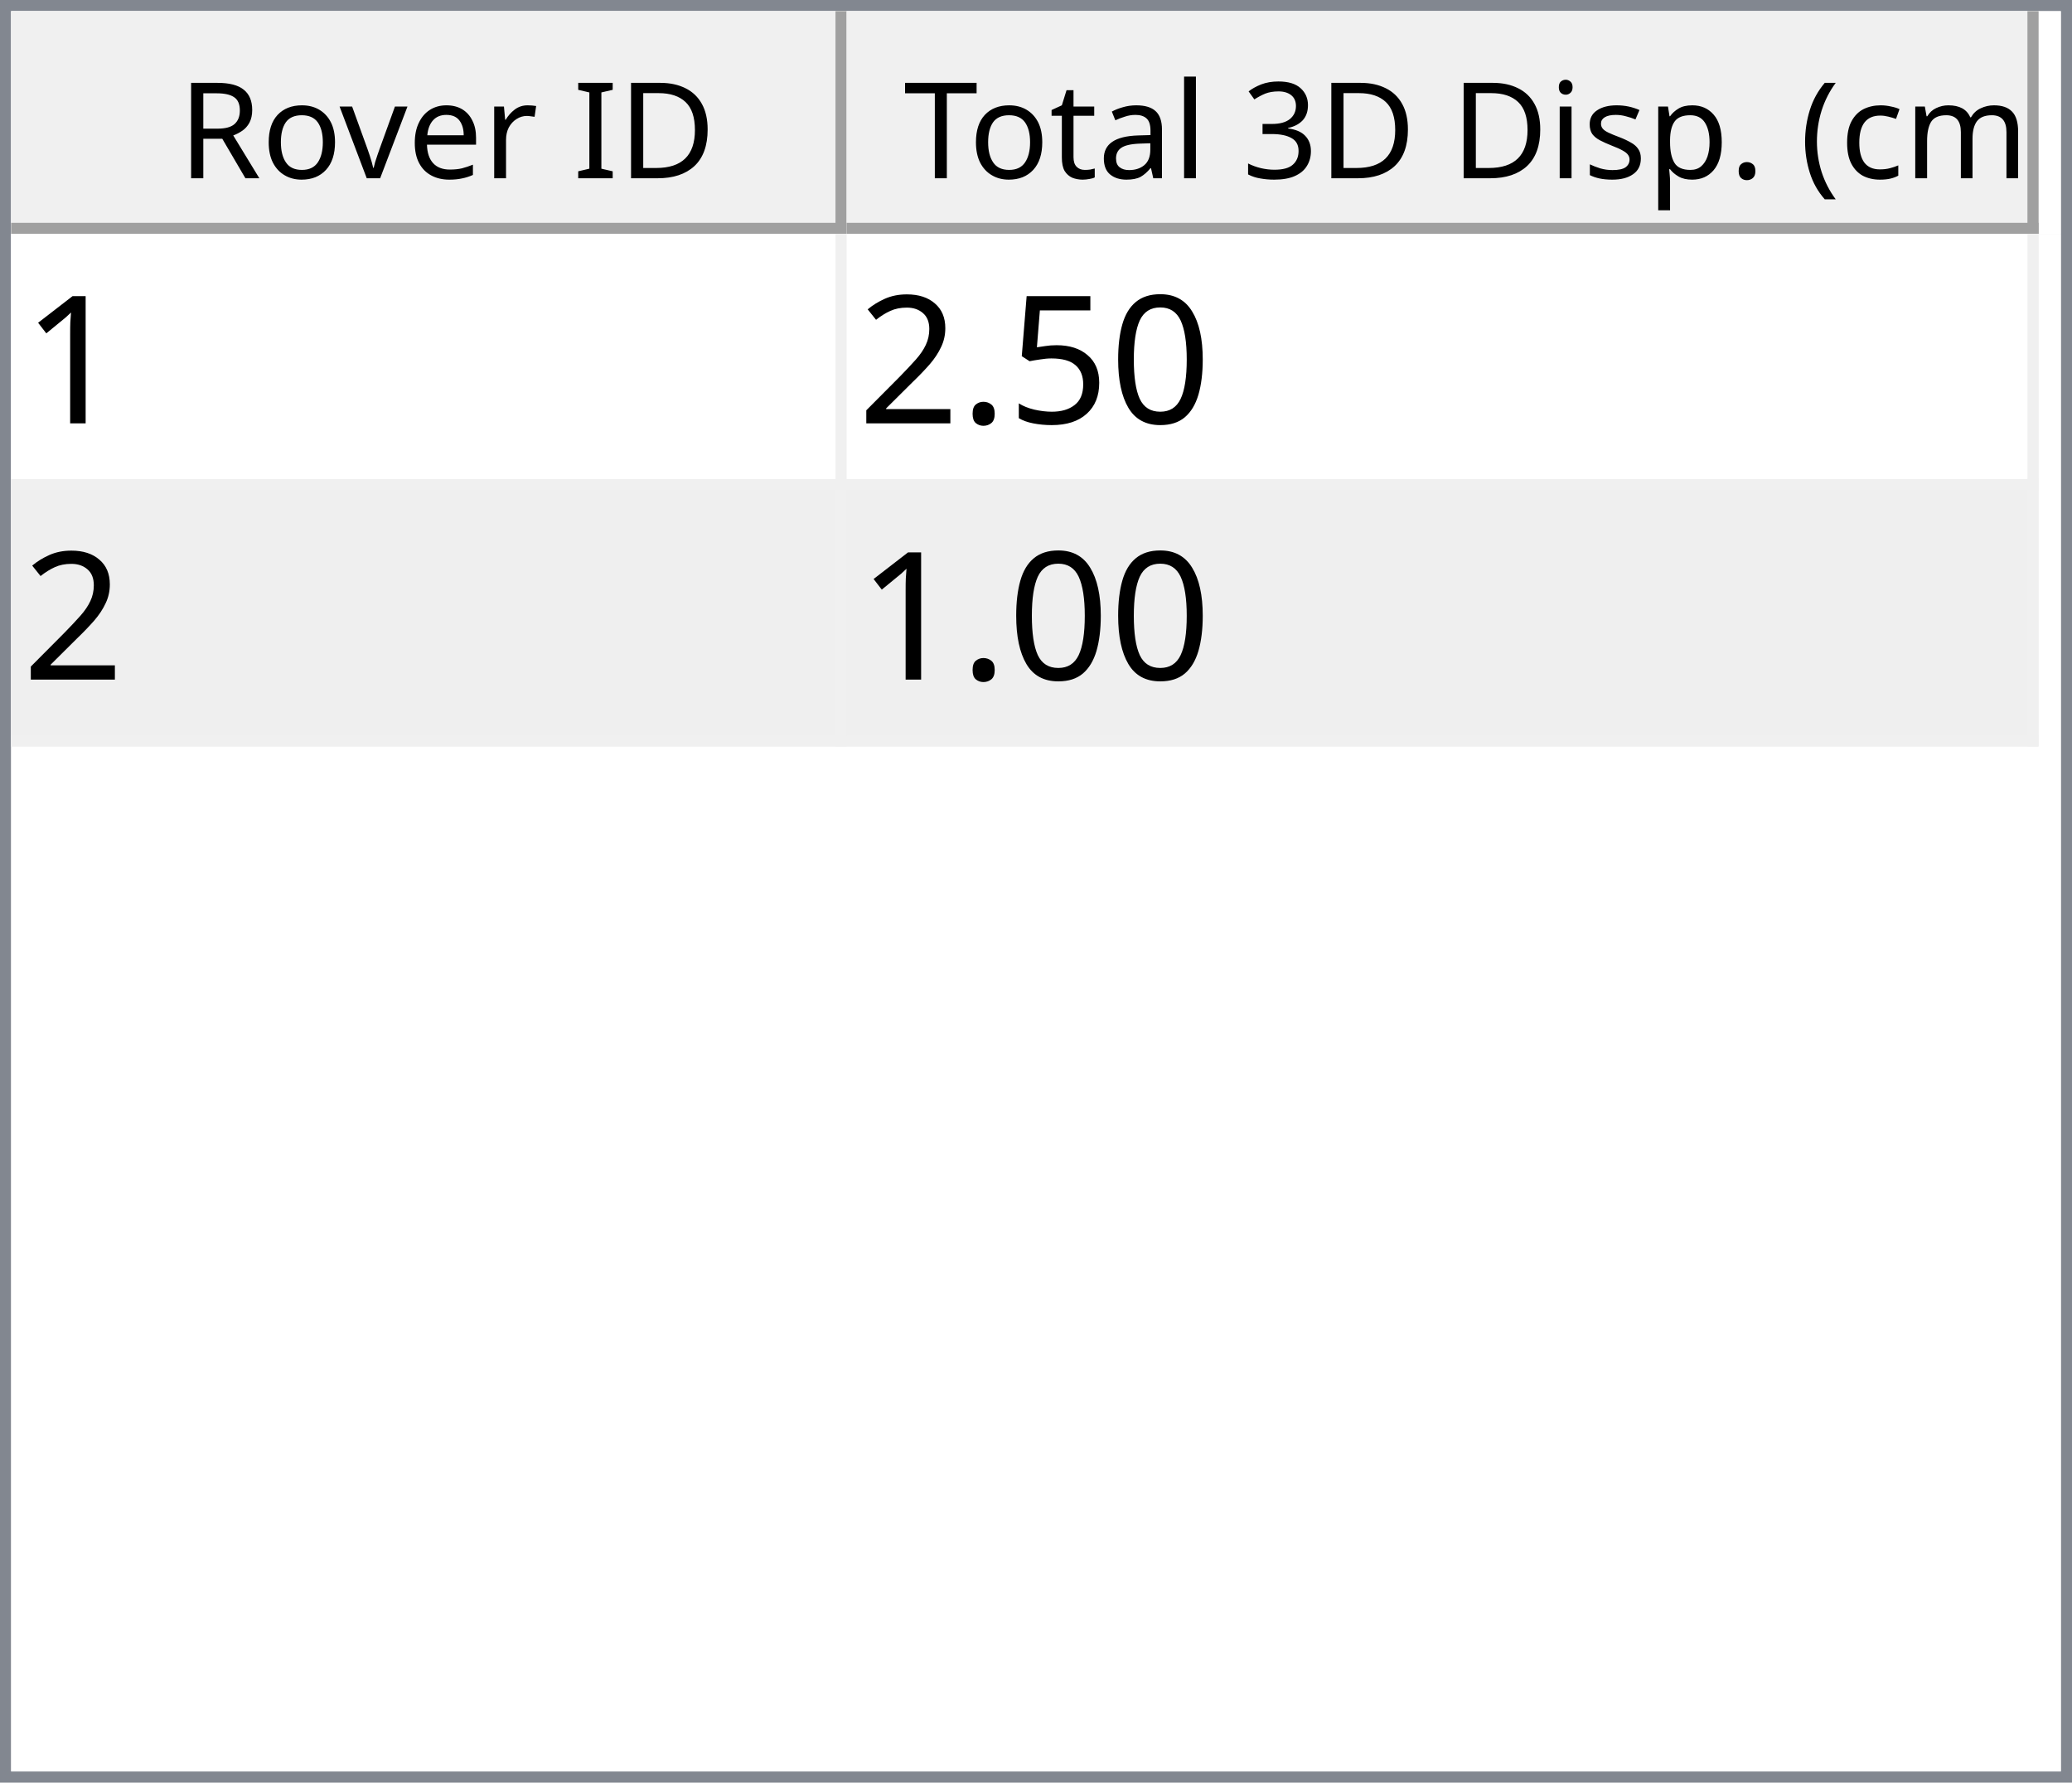
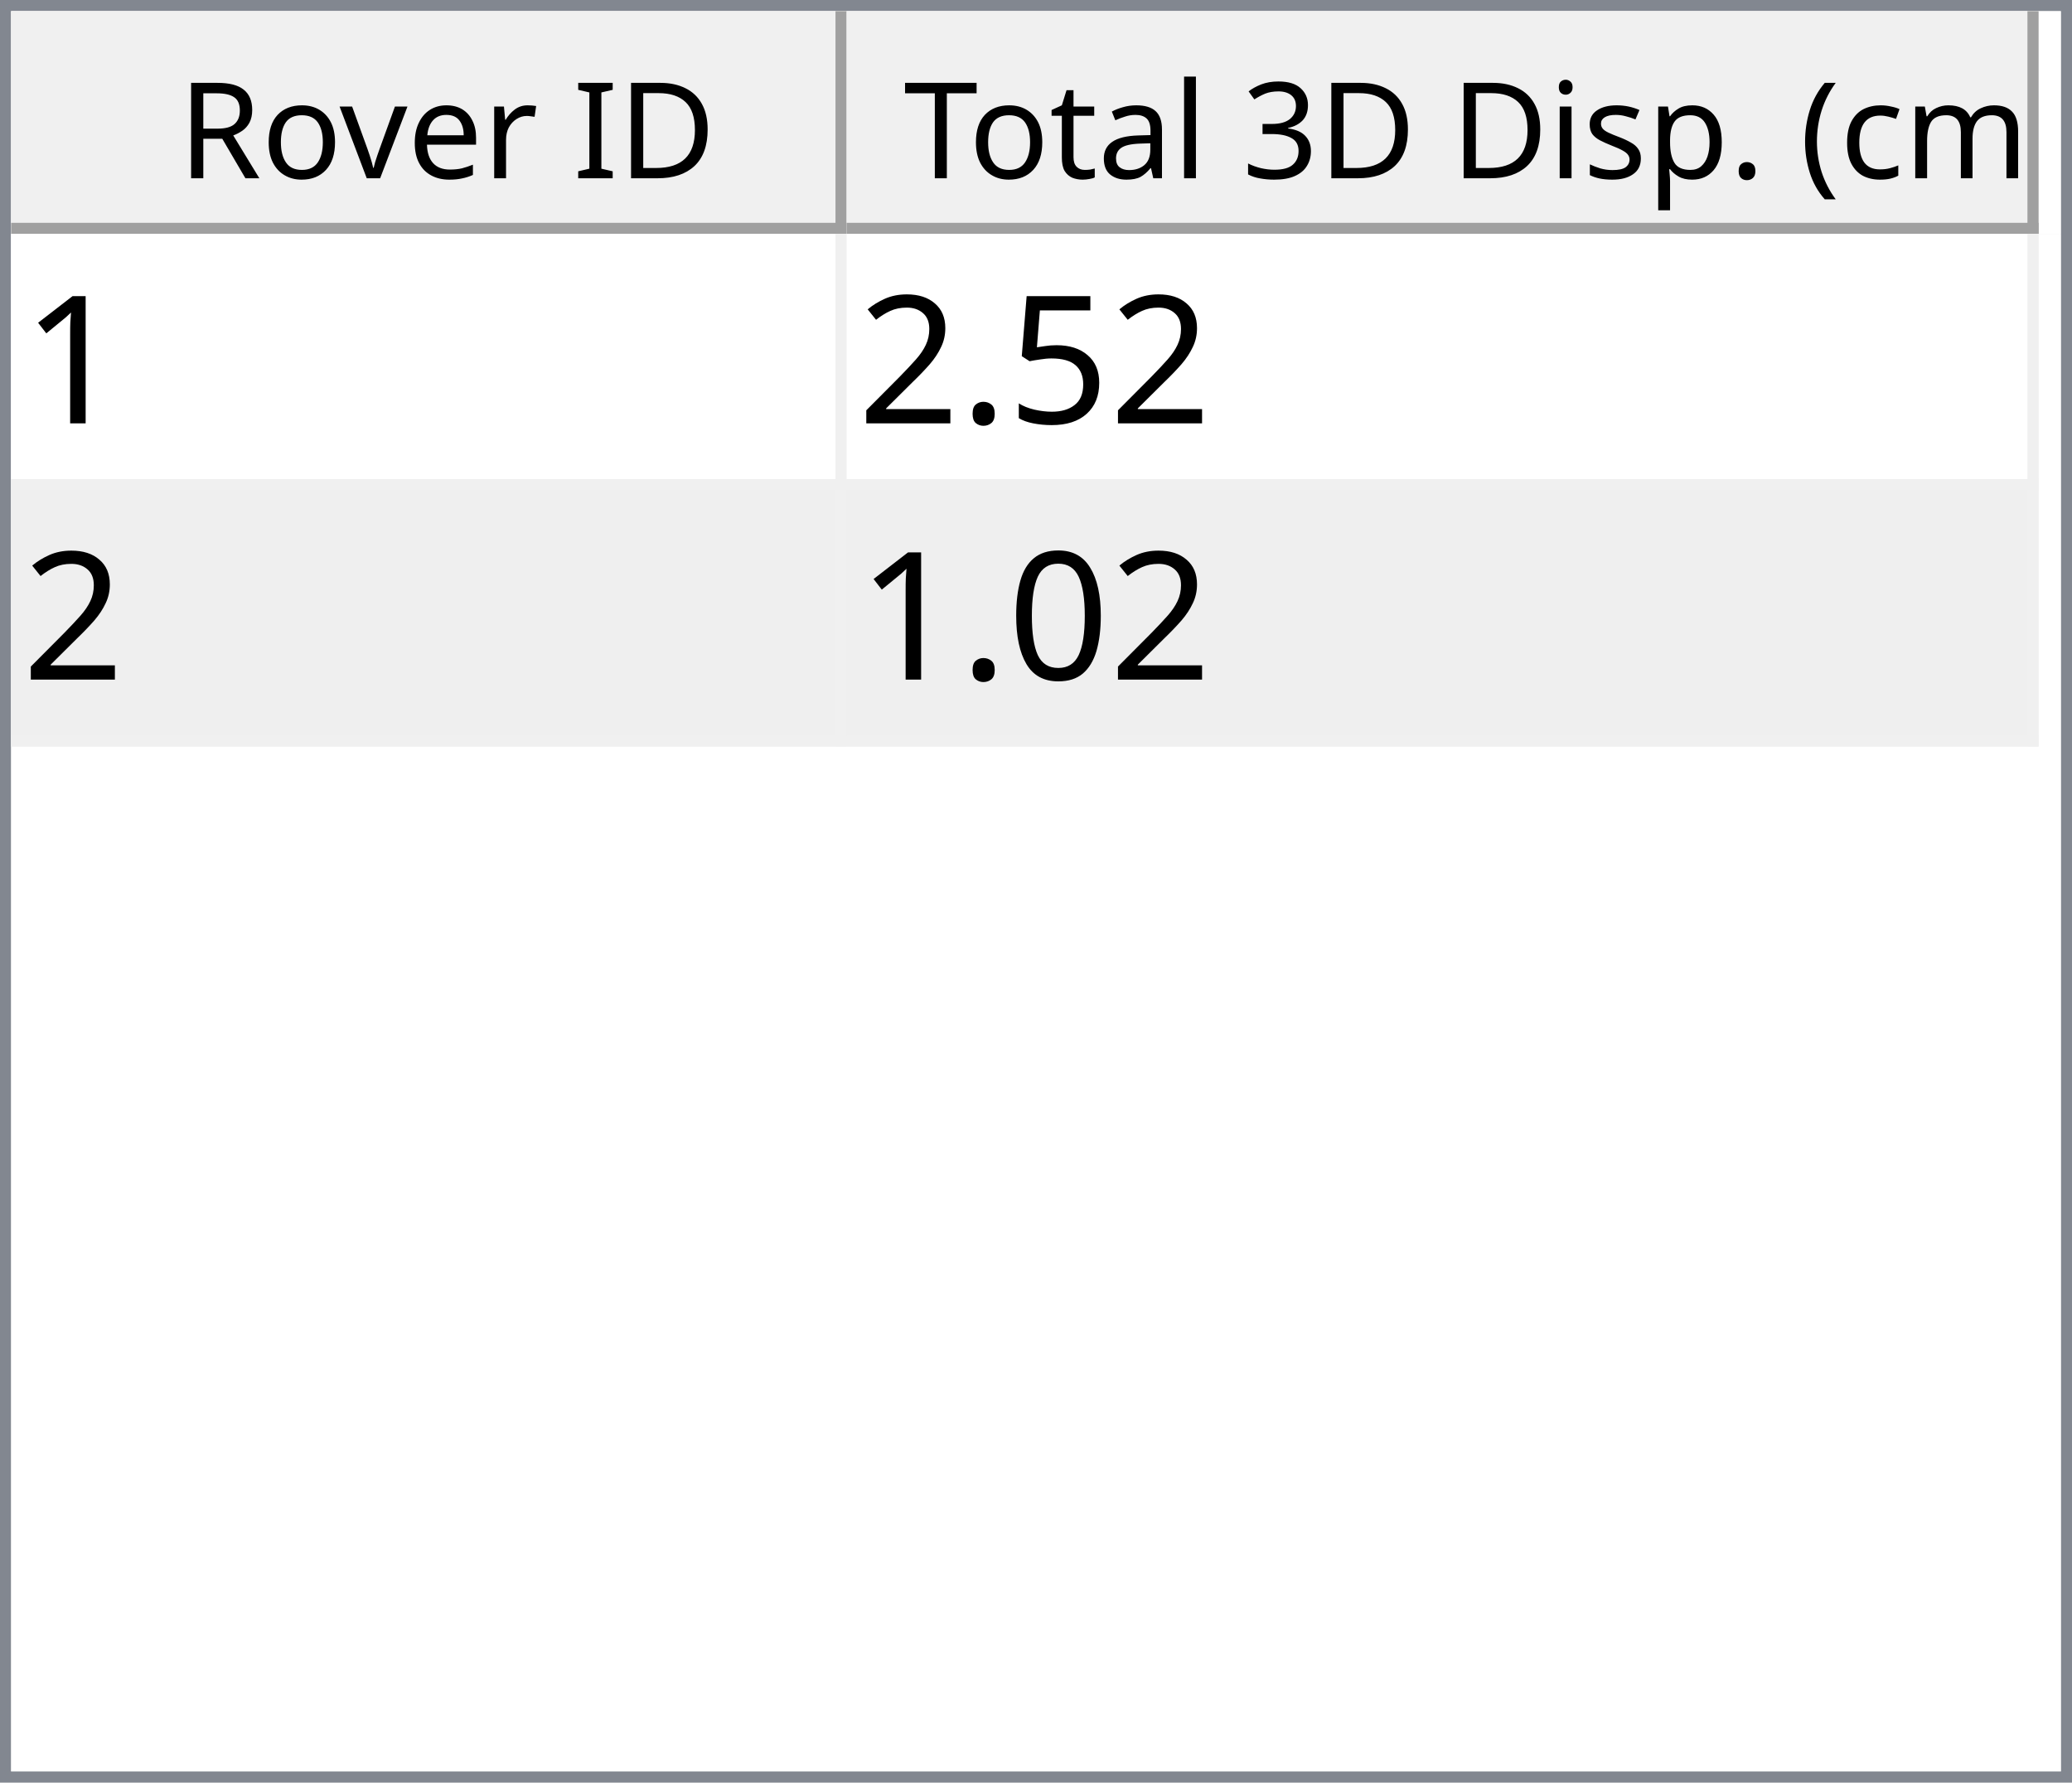
<svg xmlns="http://www.w3.org/2000/svg" style="fill-opacity:1; color-rendering:auto; color-interpolation:auto; text-rendering:auto; stroke:black; stroke-linecap:square; stroke-miterlimit:10; shape-rendering:auto; stroke-opacity:1; fill:black; stroke-dasharray:none; font-weight:normal; stroke-width:1; font-family:'Dialog'; font-style:normal; stroke-linejoin:miter; font-size:12px; stroke-dashoffset:0; image-rendering:auto;" width="186" height="160">
  <defs id="genericDefs" />
  <g>
    <defs id="defs1">
      <clipPath clipPathUnits="userSpaceOnUse" id="clipPath1">
        <path d="M0 0 L186 0 L186 160 L0 160 L0 0 Z" />
      </clipPath>
      <clipPath clipPathUnits="userSpaceOnUse" id="clipPath2">
        <path d="M0 0 L0 160 L186 160 L186 0 Z" />
      </clipPath>
      <clipPath clipPathUnits="userSpaceOnUse" id="clipPath3">
        <path d="M0 0 L0 20 L184 20 L184 0 Z" />
      </clipPath>
      <clipPath clipPathUnits="userSpaceOnUse" id="clipPath4">
        <path d="M0 0 L0 20 L75 20 L75 0 Z" />
      </clipPath>
      <clipPath clipPathUnits="userSpaceOnUse" id="clipPath5">
        <path d="M1 1 L1 19 L74 19 L74 1 Z" />
      </clipPath>
      <clipPath clipPathUnits="userSpaceOnUse" id="clipPath6">
        <path d="M0 0 L0 18 L73 18 L73 0 Z" />
      </clipPath>
      <clipPath clipPathUnits="userSpaceOnUse" id="clipPath7">
        <path d="M-0.5 -0.5 L-0.5 19.5 L74.5 19.5 L74.5 -0.5 Z" />
      </clipPath>
      <clipPath clipPathUnits="userSpaceOnUse" id="clipPath8">
        <path d="M0 0 L0 20 L107 20 L107 0 Z" />
      </clipPath>
      <clipPath clipPathUnits="userSpaceOnUse" id="clipPath9">
        <path d="M1 1 L1 19 L106 19 L106 1 Z" />
      </clipPath>
      <clipPath clipPathUnits="userSpaceOnUse" id="clipPath10">
        <path d="M0 0 L0 18 L105 18 L105 0 Z" />
      </clipPath>
      <clipPath clipPathUnits="userSpaceOnUse" id="clipPath11">
        <path d="M-0.5 -0.5 L-0.5 19.5 L106.5 19.5 L106.5 -0.5 Z" />
      </clipPath>
      <clipPath clipPathUnits="userSpaceOnUse" id="clipPath12">
        <path d="M0 0 L0 138 L184 138 L184 0 Z" />
      </clipPath>
      <clipPath clipPathUnits="userSpaceOnUse" id="clipPath13">
        <path d="M0 0 L0 46 L182 46 L182 0 Z" />
      </clipPath>
      <clipPath clipPathUnits="userSpaceOnUse" id="clipPath14">
        <path d="M-0.5 -0.5 L-0.5 45.5 L181.5 45.5 L181.5 -0.5 Z" />
      </clipPath>
      <clipPath clipPathUnits="userSpaceOnUse" id="clipPath15">
        <path d="M0 0 L0 22 L74 22 L74 0 Z" />
      </clipPath>
      <clipPath clipPathUnits="userSpaceOnUse" id="clipPath16">
        <path d="M0 0 L0 22 L106 22 L106 0 Z" />
      </clipPath>
      <font horiz-adv-x="64.551" id="font1">
        <font-face ascent="107.91" descent="25.098" units-per-em="100" style="font-style:normal; font-family:Segoe UI; font-weight:normal;" />
        <missing-glyph horiz-adv-x="64.551" d="M8.109 0 L8.109 68.266 L56.453 68.266 L56.453 0 L8.109 0 ZM15.328 7.234 L49.219 7.234 L49.219 61.031 L15.328 61.031 L15.328 7.234 Z" />
        <glyph unicode="D" horiz-adv-x="70.117" d="M9.188 0 L9.188 70.016 L28.516 70.016 Q65.531 70.016 65.531 35.891 Q65.531 19.672 55.25 9.836 Q44.969 0 27.734 0 L9.188 0 ZM17.391 62.594 L17.391 7.422 L27.828 7.422 Q41.609 7.422 49.273 14.797 Q56.938 22.172 56.938 35.688 Q56.938 62.594 28.328 62.594 L17.391 62.594 Z" />
        <glyph unicode="I" horiz-adv-x="26.611" d="M17.391 0 L9.188 0 L9.188 70.016 L17.391 70.016 L17.391 0 Z" />
        <glyph unicode=" " horiz-adv-x="27.393" d="" />
        <glyph unicode="r" horiz-adv-x="34.766" d="M34.188 41.891 Q32.078 43.5 28.125 43.5 Q23 43.5 19.555 38.672 Q16.109 33.844 16.109 25.484 L16.109 0 L8.109 0 L8.109 50 L16.109 50 L16.109 39.703 L16.312 39.703 Q18.016 44.969 21.531 47.922 Q25.047 50.875 29.391 50.875 Q32.516 50.875 34.188 50.203 L34.188 41.891 Z" />
        <glyph unicode="e" horiz-adv-x="52.295" d="M48.297 23 L12.984 23 Q13.188 14.656 17.484 10.109 Q21.781 5.562 29.297 5.562 Q37.75 5.562 44.828 11.141 L44.828 3.609 Q38.234 -1.172 27.391 -1.172 Q16.797 -1.172 10.742 5.641 Q4.688 12.453 4.688 24.812 Q4.688 36.469 11.305 43.82 Q17.922 51.172 27.734 51.172 Q37.547 51.172 42.922 44.828 Q48.297 38.484 48.297 27.203 L48.297 23 ZM40.094 29.781 Q40.047 36.719 36.75 40.578 Q33.453 44.438 27.594 44.438 Q21.922 44.438 17.969 40.383 Q14.016 36.328 13.094 29.781 L40.094 29.781 Z" />
        <glyph unicode="v" horiz-adv-x="47.9" d="M47.406 50 L27.484 0 L19.625 0 L0.688 50 L9.469 50 L22.172 13.672 Q23.578 9.672 23.922 6.688 L24.125 6.688 Q24.609 10.453 25.688 13.484 L38.969 50 L47.406 50 Z" />
        <glyph unicode="o" horiz-adv-x="58.594" d="M29 -1.172 Q17.922 -1.172 11.305 5.836 Q4.688 12.844 4.688 24.422 Q4.688 37.016 11.57 44.094 Q18.453 51.172 30.172 51.172 Q41.359 51.172 47.633 44.289 Q53.906 37.406 53.906 25.203 Q53.906 13.234 47.141 6.031 Q40.375 -1.172 29 -1.172 ZM29.594 44.438 Q21.875 44.438 17.383 39.188 Q12.891 33.938 12.891 24.703 Q12.891 15.828 17.43 10.695 Q21.969 5.562 29.594 5.562 Q37.359 5.562 41.531 10.594 Q45.703 15.625 45.703 24.906 Q45.703 34.281 41.531 39.359 Q37.359 44.438 29.594 44.438 Z" />
        <glyph unicode="R" horiz-adv-x="59.814" d="M59.375 0 L49.609 0 L37.891 19.625 Q36.281 22.359 34.766 24.289 Q33.25 26.219 31.664 27.438 Q30.078 28.656 28.25 29.219 Q26.422 29.781 24.125 29.781 L17.391 29.781 L17.391 0 L9.188 0 L9.188 70.016 L30.078 70.016 Q34.672 70.016 38.555 68.867 Q42.438 67.719 45.289 65.375 Q48.141 63.031 49.758 59.547 Q51.375 56.062 51.375 51.375 Q51.375 47.703 50.273 44.656 Q49.172 41.609 47.148 39.211 Q45.125 36.812 42.266 35.133 Q39.406 33.453 35.844 32.516 L35.844 32.328 Q37.594 31.547 38.891 30.547 Q40.188 29.547 41.359 28.18 Q42.531 26.812 43.68 25.078 Q44.828 23.344 46.234 21.047 L59.375 0 ZM17.391 62.594 L17.391 37.203 L28.516 37.203 Q31.594 37.203 34.203 38.133 Q36.812 39.062 38.719 40.797 Q40.625 42.531 41.703 45.047 Q42.781 47.562 42.781 50.688 Q42.781 56.297 39.141 59.445 Q35.5 62.594 28.609 62.594 L17.391 62.594 Z" />
        <glyph unicode=")" horiz-adv-x="30.176" d="M8.297 -15.922 L1.172 -15.922 Q16.406 2.344 16.406 26.812 Q16.406 51.469 1.078 70.016 L8.297 70.016 Q23.531 52.156 23.531 26.703 Q23.531 1.375 8.297 -15.922 Z" />
        <glyph unicode="m" horiz-adv-x="86.133" d="M79.109 0 L71.094 0 L71.094 28.719 Q71.094 37.016 68.531 40.727 Q65.969 44.438 59.906 44.438 Q54.781 44.438 51.195 39.75 Q47.609 35.062 47.609 28.516 L47.609 0 L39.594 0 L39.594 29.688 Q39.594 44.438 28.219 44.438 Q22.953 44.438 19.531 40.016 Q16.109 35.594 16.109 28.516 L16.109 0 L8.109 0 L8.109 50 L16.109 50 L16.109 42.094 L16.312 42.094 Q21.625 51.172 31.844 51.172 Q36.969 51.172 40.773 48.312 Q44.578 45.453 46 40.828 Q51.562 51.172 62.594 51.172 Q79.109 51.172 79.109 30.812 L79.109 0 Z" />
        <glyph unicode="c" horiz-adv-x="46.191" d="M42.188 2.297 Q36.422 -1.172 28.516 -1.172 Q17.828 -1.172 11.258 5.789 Q4.688 12.75 4.688 23.828 Q4.688 36.188 11.766 43.68 Q18.844 51.172 30.672 51.172 Q37.25 51.172 42.281 48.734 L42.281 40.531 Q36.719 44.438 30.375 44.438 Q22.703 44.438 17.797 38.945 Q12.891 33.453 12.891 24.516 Q12.891 15.719 17.508 10.641 Q22.125 5.562 29.891 5.562 Q36.422 5.562 42.188 9.906 L42.188 2.297 Z" />
        <glyph unicode="(" horiz-adv-x="30.176" d="M29.109 -15.922 L21.969 -15.922 Q6.844 1.375 6.844 26.703 Q6.844 52.156 21.969 70.016 L29.203 70.016 Q13.875 51.469 13.875 26.812 Q13.875 2.344 29.109 -15.922 Z" />
        <glyph unicode="." horiz-adv-x="21.68" d="M10.891 -1.078 Q8.641 -1.078 7.055 0.539 Q5.469 2.156 5.469 4.391 Q5.469 6.641 7.055 8.273 Q8.641 9.906 10.891 9.906 Q13.188 9.906 14.797 8.273 Q16.406 6.641 16.406 4.391 Q16.406 2.156 14.797 0.539 Q13.188 -1.078 10.891 -1.078 Z" />
        <glyph unicode="p" horiz-adv-x="58.789" d="M16.312 7.234 L16.109 7.234 L16.109 -23 L8.109 -23 L8.109 50 L16.109 50 L16.109 41.219 L16.312 41.219 Q22.219 51.172 33.594 51.172 Q43.266 51.172 48.688 44.461 Q54.109 37.75 54.109 26.469 Q54.109 13.922 48 6.375 Q41.891 -1.172 31.297 -1.172 Q21.578 -1.172 16.312 7.234 ZM16.109 27.391 L16.109 20.406 Q16.109 14.203 20.141 9.883 Q24.172 5.562 30.375 5.562 Q37.641 5.562 41.773 11.133 Q45.906 16.703 45.906 26.609 Q45.906 34.969 42.047 39.703 Q38.188 44.438 31.594 44.438 Q24.609 44.438 20.359 39.578 Q16.109 34.719 16.109 27.391 Z" />
        <glyph unicode="s" horiz-adv-x="42.432" d="M5.078 1.812 L5.078 10.406 Q11.625 5.562 19.484 5.562 Q30.031 5.562 30.031 12.594 Q30.031 14.594 29.125 15.992 Q28.219 17.391 26.68 18.461 Q25.141 19.531 23.07 20.383 Q21 21.234 18.609 22.172 Q15.281 23.484 12.766 24.828 Q10.25 26.172 8.57 27.859 Q6.891 29.547 6.031 31.695 Q5.172 33.844 5.172 36.719 Q5.172 40.234 6.789 42.945 Q8.406 45.656 11.086 47.484 Q13.766 49.312 17.211 50.242 Q20.656 51.172 24.312 51.172 Q30.812 51.172 35.938 48.922 L35.938 40.828 Q30.422 44.438 23.25 44.438 Q21 44.438 19.195 43.922 Q17.391 43.406 16.094 42.477 Q14.797 41.547 14.086 40.258 Q13.375 38.969 13.375 37.406 Q13.375 35.453 14.086 34.133 Q14.797 32.812 16.164 31.789 Q17.531 30.766 19.484 29.938 Q21.438 29.109 23.922 28.125 Q27.25 26.859 29.883 25.516 Q32.516 24.172 34.375 22.484 Q36.234 20.797 37.234 18.602 Q38.234 16.406 38.234 13.375 Q38.234 9.672 36.602 6.938 Q34.969 4.203 32.234 2.398 Q29.5 0.594 25.93 -0.289 Q22.359 -1.172 18.453 -1.172 Q10.75 -1.172 5.078 1.812 Z" />
        <glyph unicode="i" horiz-adv-x="24.219" d="M12.203 62.703 Q10.062 62.703 8.547 64.164 Q7.031 65.625 7.031 67.875 Q7.031 70.125 8.547 71.609 Q10.062 73.094 12.203 73.094 Q14.406 73.094 15.945 71.609 Q17.484 70.125 17.484 67.875 Q17.484 65.719 15.945 64.211 Q14.406 62.703 12.203 62.703 ZM16.109 0 L8.109 0 L8.109 50 L16.109 50 L16.109 0 Z" />
        <glyph unicode="3" horiz-adv-x="53.906" d="M46.531 19.828 Q46.531 15.094 44.75 11.211 Q42.969 7.328 39.719 4.57 Q36.469 1.812 31.93 0.297 Q27.391 -1.219 21.922 -1.219 Q11.922 -1.219 6 2.594 L6 11.188 Q13.094 5.609 22.219 5.609 Q25.875 5.609 28.828 6.539 Q31.781 7.469 33.906 9.227 Q36.031 10.984 37.18 13.477 Q38.328 15.969 38.328 19.094 Q38.328 32.812 18.797 32.812 L12.984 32.812 L12.984 39.594 L18.5 39.594 Q35.797 39.594 35.797 52.484 Q35.797 64.406 22.609 64.406 Q15.188 64.406 8.688 59.422 L8.688 67.188 Q15.375 71.188 24.609 71.188 Q29 71.188 32.57 69.969 Q36.141 68.75 38.68 66.555 Q41.219 64.359 42.609 61.281 Q44 58.203 44 54.5 Q44 40.672 30.031 36.719 L30.031 36.531 Q33.594 36.141 36.625 34.797 Q39.656 33.453 41.852 31.305 Q44.047 29.156 45.289 26.25 Q46.531 23.344 46.531 19.828 Z" />
        <glyph unicode="l" horiz-adv-x="24.219" d="M16.109 0 L8.109 0 L8.109 74.031 L16.109 74.031 L16.109 0 Z" />
        <glyph unicode="a" horiz-adv-x="50.879" d="M43.891 0 L35.891 0 L35.891 7.812 L35.688 7.812 Q30.469 -1.172 20.312 -1.172 Q12.844 -1.172 8.617 2.781 Q4.391 6.734 4.391 13.281 Q4.391 27.297 20.906 29.594 L35.891 31.688 Q35.891 44.438 25.594 44.438 Q16.547 44.438 9.281 38.281 L9.281 46.484 Q16.656 51.172 26.266 51.172 Q43.891 51.172 43.891 32.516 L43.891 0 ZM35.891 25.297 L23.828 23.641 Q18.266 22.859 15.43 20.875 Q12.594 18.891 12.594 13.875 Q12.594 10.203 15.211 7.883 Q17.828 5.562 22.172 5.562 Q28.125 5.562 32.008 9.742 Q35.891 13.922 35.891 20.312 L35.891 25.297 Z" />
        <glyph unicode="t" horiz-adv-x="33.887" d="M31.297 0.484 Q28.469 -1.078 23.828 -1.078 Q10.688 -1.078 10.688 13.578 L10.688 43.172 L2.094 43.172 L2.094 50 L10.688 50 L10.688 62.203 L18.703 64.797 L18.703 50 L31.297 50 L31.297 43.172 L18.703 43.172 L18.703 14.984 Q18.703 9.969 20.414 7.82 Q22.125 5.672 26.078 5.672 Q29.109 5.672 31.297 7.328 L31.297 0.484 Z" />
        <glyph unicode="T" horiz-adv-x="52.393" d="M50.594 62.594 L30.375 62.594 L30.375 0 L22.172 0 L22.172 62.594 L2 62.594 L2 70.016 L50.594 70.016 L50.594 62.594 Z" />
      </font>
      <font horiz-adv-x="75.0" id="font2">
        <font-face ascent="100.537" descent="21.973" units-per-em="100" style="font-style:normal; font-family:sans-serif; font-weight:normal;" />
        <missing-glyph horiz-adv-x="75.0" d="M12.5 0 L12.5 62.5 L62.5 62.5 L62.5 0 L12.5 0 ZM14.062 1.562 L60.938 1.562 L60.938 60.938 L14.062 60.938 L14.062 1.562 Z" />
        <glyph unicode="1" horiz-adv-x="55.615" d="M37.25 0 L28.469 0 L28.469 56 Q25.297 52.984 20.141 49.953 Q14.984 46.922 10.891 45.406 L10.891 53.906 Q18.266 57.375 23.781 62.305 Q29.297 67.234 31.594 71.875 L37.25 71.875 L37.25 0 Z" />
-         <glyph unicode="0" horiz-adv-x="55.615" d="M4.156 35.297 Q4.156 48 6.766 55.742 Q9.375 63.484 14.523 67.68 Q19.672 71.875 27.484 71.875 Q33.25 71.875 37.594 69.555 Q41.938 67.234 44.773 62.867 Q47.609 58.5 49.219 52.227 Q50.828 45.953 50.828 35.297 Q50.828 22.703 48.242 14.969 Q45.656 7.234 40.508 3.008 Q35.359 -1.219 27.484 -1.219 Q17.141 -1.219 11.234 6.203 Q4.156 15.141 4.156 35.297 ZM13.188 35.297 Q13.188 17.672 17.312 11.836 Q21.438 6 27.484 6 Q33.547 6 37.672 11.859 Q41.797 17.719 41.797 35.297 Q41.797 52.984 37.672 58.789 Q33.547 64.594 27.391 64.594 Q21.344 64.594 17.719 59.469 Q13.188 52.938 13.188 35.297 Z" />
        <glyph unicode="5" horiz-adv-x="55.615" d="M4.156 18.75 L13.375 19.531 Q14.406 12.797 18.141 9.398 Q21.875 6 27.156 6 Q33.5 6 37.891 10.789 Q42.281 15.578 42.281 23.484 Q42.281 31 38.062 35.352 Q33.844 39.703 27 39.703 Q22.75 39.703 19.336 37.773 Q15.922 35.844 13.969 32.766 L5.719 33.844 L12.641 70.609 L48.25 70.609 L48.25 62.203 L19.672 62.203 L15.828 42.969 Q22.266 47.469 29.344 47.469 Q38.719 47.469 45.164 40.969 Q51.609 34.469 51.609 24.266 Q51.609 14.547 45.953 7.469 Q39.062 -1.219 27.156 -1.219 Q17.391 -1.219 11.211 4.25 Q5.031 9.719 4.156 18.75 Z" />
        <glyph unicode="." horiz-adv-x="27.783" d="M9.078 0 L9.078 10.016 L19.094 10.016 L19.094 0 L9.078 0 Z" />
        <glyph unicode="2" horiz-adv-x="55.615" d="M50.344 8.453 L50.344 0 L3.031 0 Q2.938 3.172 4.047 6.109 Q5.859 10.938 9.836 15.625 Q13.812 20.312 21.344 26.469 Q33.016 36.031 37.117 41.625 Q41.219 47.219 41.219 52.203 Q41.219 57.422 37.477 61.008 Q33.734 64.594 27.734 64.594 Q21.391 64.594 17.578 60.789 Q13.766 56.984 13.719 50.25 L4.688 51.172 Q5.609 61.281 11.664 66.578 Q17.719 71.875 27.938 71.875 Q38.234 71.875 44.242 66.164 Q50.25 60.453 50.25 52 Q50.25 47.703 48.492 43.555 Q46.734 39.406 42.656 34.812 Q38.578 30.219 29.109 22.219 Q21.188 15.578 18.945 13.211 Q16.703 10.844 15.234 8.453 L50.344 8.453 Z" />
+         <glyph unicode="0" horiz-adv-x="55.615" d="M4.156 35.297 Q4.156 48 6.766 55.742 Q9.375 63.484 14.523 67.68 Q19.672 71.875 27.484 71.875 Q33.25 71.875 37.594 69.555 Q41.938 67.234 44.773 62.867 Q47.609 58.5 49.219 52.227 Q50.828 45.953 50.828 35.297 Q50.828 22.703 48.242 14.969 Q45.656 7.234 40.508 3.008 Q35.359 -1.219 27.484 -1.219 Q17.141 -1.219 11.234 6.203 Q4.156 15.141 4.156 35.297 ZM13.188 35.297 Q13.188 17.672 17.312 11.836 Q21.438 6 27.484 6 Q33.547 6 37.672 11.859 Q41.797 17.719 41.797 35.297 Q41.797 52.984 37.672 58.789 Q33.547 64.594 27.391 64.594 Q21.344 64.594 17.719 59.469 Q13.188 52.938 13.188 35.297 Z" />
      </font>
    </defs>
    <g style="fill:white; stroke:white;">
      <rect x="0" y="0" width="186" style="clip-path:url(#clipPath1); stroke:none;" height="160" />
    </g>
    <g style="fill:white; text-rendering:optimizeSpeed; color-rendering:optimizeSpeed; image-rendering:optimizeSpeed; shape-rendering:crispEdges; stroke:white; color-interpolation:sRGB;">
      <rect x="0" width="186" height="160" y="0" style="stroke:none;" />
      <path style="stroke:none;" d="M0 160 L186 160 L186 0 L0 0 Z" />
    </g>
    <g style="fill:rgb(240,240,240); font-family:'Segoe UI'; stroke:rgb(240,240,240);">
      <rect x="0" y="0" width="186" style="clip-path:url(#clipPath2); stroke:none;" height="160" />
    </g>
    <g style="fill:rgb(130,135,144); font-family:'Segoe UI'; stroke:rgb(130,135,144);">
      <path d="M0 0 L186 0 L186 160 L0 160 L0 0 ZM1 1 L185 1 L185 159 L1 159 L1 1 Z" style="fill-rule:evenodd; clip-path:url(#clipPath2); stroke:none;" />
    </g>
    <g style="fill:white; font-family:'Segoe UI'; stroke:white;" transform="translate(1,1)">
      <rect x="0" y="0" width="184" style="clip-path:url(#clipPath3); stroke:none;" height="20" />
    </g>
    <g style="fill:rgb(240,240,240); font-family:'Segoe UI'; stroke:rgb(240,240,240);" transform="translate(1,1)">
      <rect x="0" y="0" width="75" style="clip-path:url(#clipPath4); stroke:none;" height="20" />
    </g>
    <g style="font-family:'Segoe UI';" transform="translate(2,2)">
      <text x="14" xml:space="preserve" y="14" style="clip-path:url(#clipPath6); stroke:none;">Rover ID</text>
    </g>
    <g style="fill:rgb(160,160,160); font-family:'Segoe UI'; stroke:rgb(160,160,160); stroke-linejoin:bevel;" transform="translate(1.5,1.5)">
      <line x1="74" x2="74" y1="0" style="fill:none; clip-path:url(#clipPath7);" y2="19" />
    </g>
    <g style="fill:rgb(160,160,160); font-family:'Segoe UI'; stroke:rgb(160,160,160); stroke-linejoin:bevel;" transform="matrix(1,0,0,1,1,1) translate(0.5,0.5)">
      <line x1="0" x2="74" y1="19" style="fill:none; clip-path:url(#clipPath7);" y2="19" />
    </g>
    <g style="fill:rgb(240,240,240); font-family:'Segoe UI'; stroke:rgb(240,240,240);" transform="translate(76,1)">
      <rect x="0" y="0" width="107" style="clip-path:url(#clipPath8); stroke:none;" height="20" />
    </g>
    <g style="font-family:'Segoe UI';" transform="translate(77,2)">
      <text x="1" xml:space="preserve" y="14" style="clip-path:url(#clipPath10); stroke:none;"> Total 3D Disp. (cm)</text>
    </g>
    <g style="fill:rgb(160,160,160); font-family:'Segoe UI'; stroke:rgb(160,160,160); stroke-linejoin:bevel;" transform="translate(76.5,1.5)">
      <line x1="106" x2="106" y1="0" style="fill:none; clip-path:url(#clipPath11);" y2="19" />
    </g>
    <g style="fill:rgb(160,160,160); font-family:'Segoe UI'; stroke:rgb(160,160,160); stroke-linejoin:bevel;" transform="matrix(1,0,0,1,76,1) translate(0.5,0.5)">
      <line x1="0" x2="106" y1="19" style="fill:none; clip-path:url(#clipPath11);" y2="19" />
    </g>
    <g style="fill:white; font-family:'Segoe UI'; stroke:white;" transform="translate(1,21)">
      <rect x="0" y="0" width="184" style="clip-path:url(#clipPath12); stroke:none;" height="138" />
    </g>
    <g style="fill:rgb(240,240,240); font-size:16px; font-family:sans-serif; stroke:rgb(240,240,240);" transform="translate(1,21)">
      <rect x="0" y="0" width="182" style="clip-path:url(#clipPath13); stroke:none;" height="46" />
      <line transform="translate(0.5,0.5)" x1="0" x2="181" y1="22" style="clip-path:url(#clipPath14); fill:none; stroke-linejoin:bevel;" y2="22" />
    </g>
    <g transform="matrix(1,0,0,1,1,21) translate(0.5,0.5)" style="fill:rgb(240,240,240); font-size:16px; font-family:sans-serif; stroke:rgb(240,240,240); stroke-linejoin:bevel;">
      <line x1="0" x2="181" y1="45" style="fill:none; clip-path:url(#clipPath14);" y2="45" />
    </g>
    <g transform="matrix(1,0,0,1,1,21) translate(0.5,0.5)" style="fill:rgb(240,240,240); font-size:16px; font-family:sans-serif; stroke:rgb(240,240,240); stroke-linejoin:bevel;">
      <line x1="74" x2="74" y1="0" style="fill:none; clip-path:url(#clipPath14);" y2="45" />
    </g>
    <g transform="matrix(1,0,0,1,1,21) translate(0.5,0.5)" style="fill:rgb(240,240,240); font-size:16px; font-family:sans-serif; stroke:rgb(240,240,240); stroke-linejoin:bevel;">
      <line x1="181" x2="181" y1="0" style="fill:none; clip-path:url(#clipPath14);" y2="45" />
    </g>
    <g style="fill:white; font-size:16px; font-family:sans-serif; stroke:white;" transform="matrix(1,0,0,1,1,21)">
      <rect x="0" y="0" width="74" style="clip-path:url(#clipPath15); stroke:none;" height="22" />
      <text x="1" y="17" style="fill:black; clip-path:url(#clipPath15); stroke:none;" xml:space="preserve">1</text>
    </g>
    <g style="fill:white; font-size:16px; font-family:sans-serif; stroke:white;" transform="matrix(1,0,0,1,1,21) translate(75,0)">
      <rect x="0" y="0" width="106" style="clip-path:url(#clipPath16); stroke:none;" height="22" />
-       <text x="1" y="17" style="fill:black; clip-path:url(#clipPath16); stroke:none;" xml:space="preserve">2.50</text>
+       <text x="1" y="17" style="fill:black; clip-path:url(#clipPath16); stroke:none;" xml:space="preserve">2.52</text>
    </g>
    <g style="fill:rgb(239,239,239); font-size:16px; font-family:sans-serif; stroke:rgb(239,239,239);" transform="matrix(1,0,0,1,1,21) translate(0,23)">
      <rect x="0" y="0" width="74" style="clip-path:url(#clipPath15); stroke:none;" height="22" />
      <text x="1" y="17" style="fill:black; clip-path:url(#clipPath15); stroke:none;" xml:space="preserve">2</text>
    </g>
    <g style="fill:rgb(239,239,239); font-size:16px; font-family:sans-serif; stroke:rgb(239,239,239);" transform="matrix(1,0,0,1,1,21) translate(75,23)">
      <rect x="0" y="0" width="106" style="clip-path:url(#clipPath16); stroke:none;" height="22" />
-       <text x="1" y="17" style="fill:black; clip-path:url(#clipPath16); stroke:none;" xml:space="preserve">1.00</text>
+       <text x="1" y="17" style="fill:black; clip-path:url(#clipPath16); stroke:none;" xml:space="preserve">1.02</text>
    </g>
  </g>
</svg>
